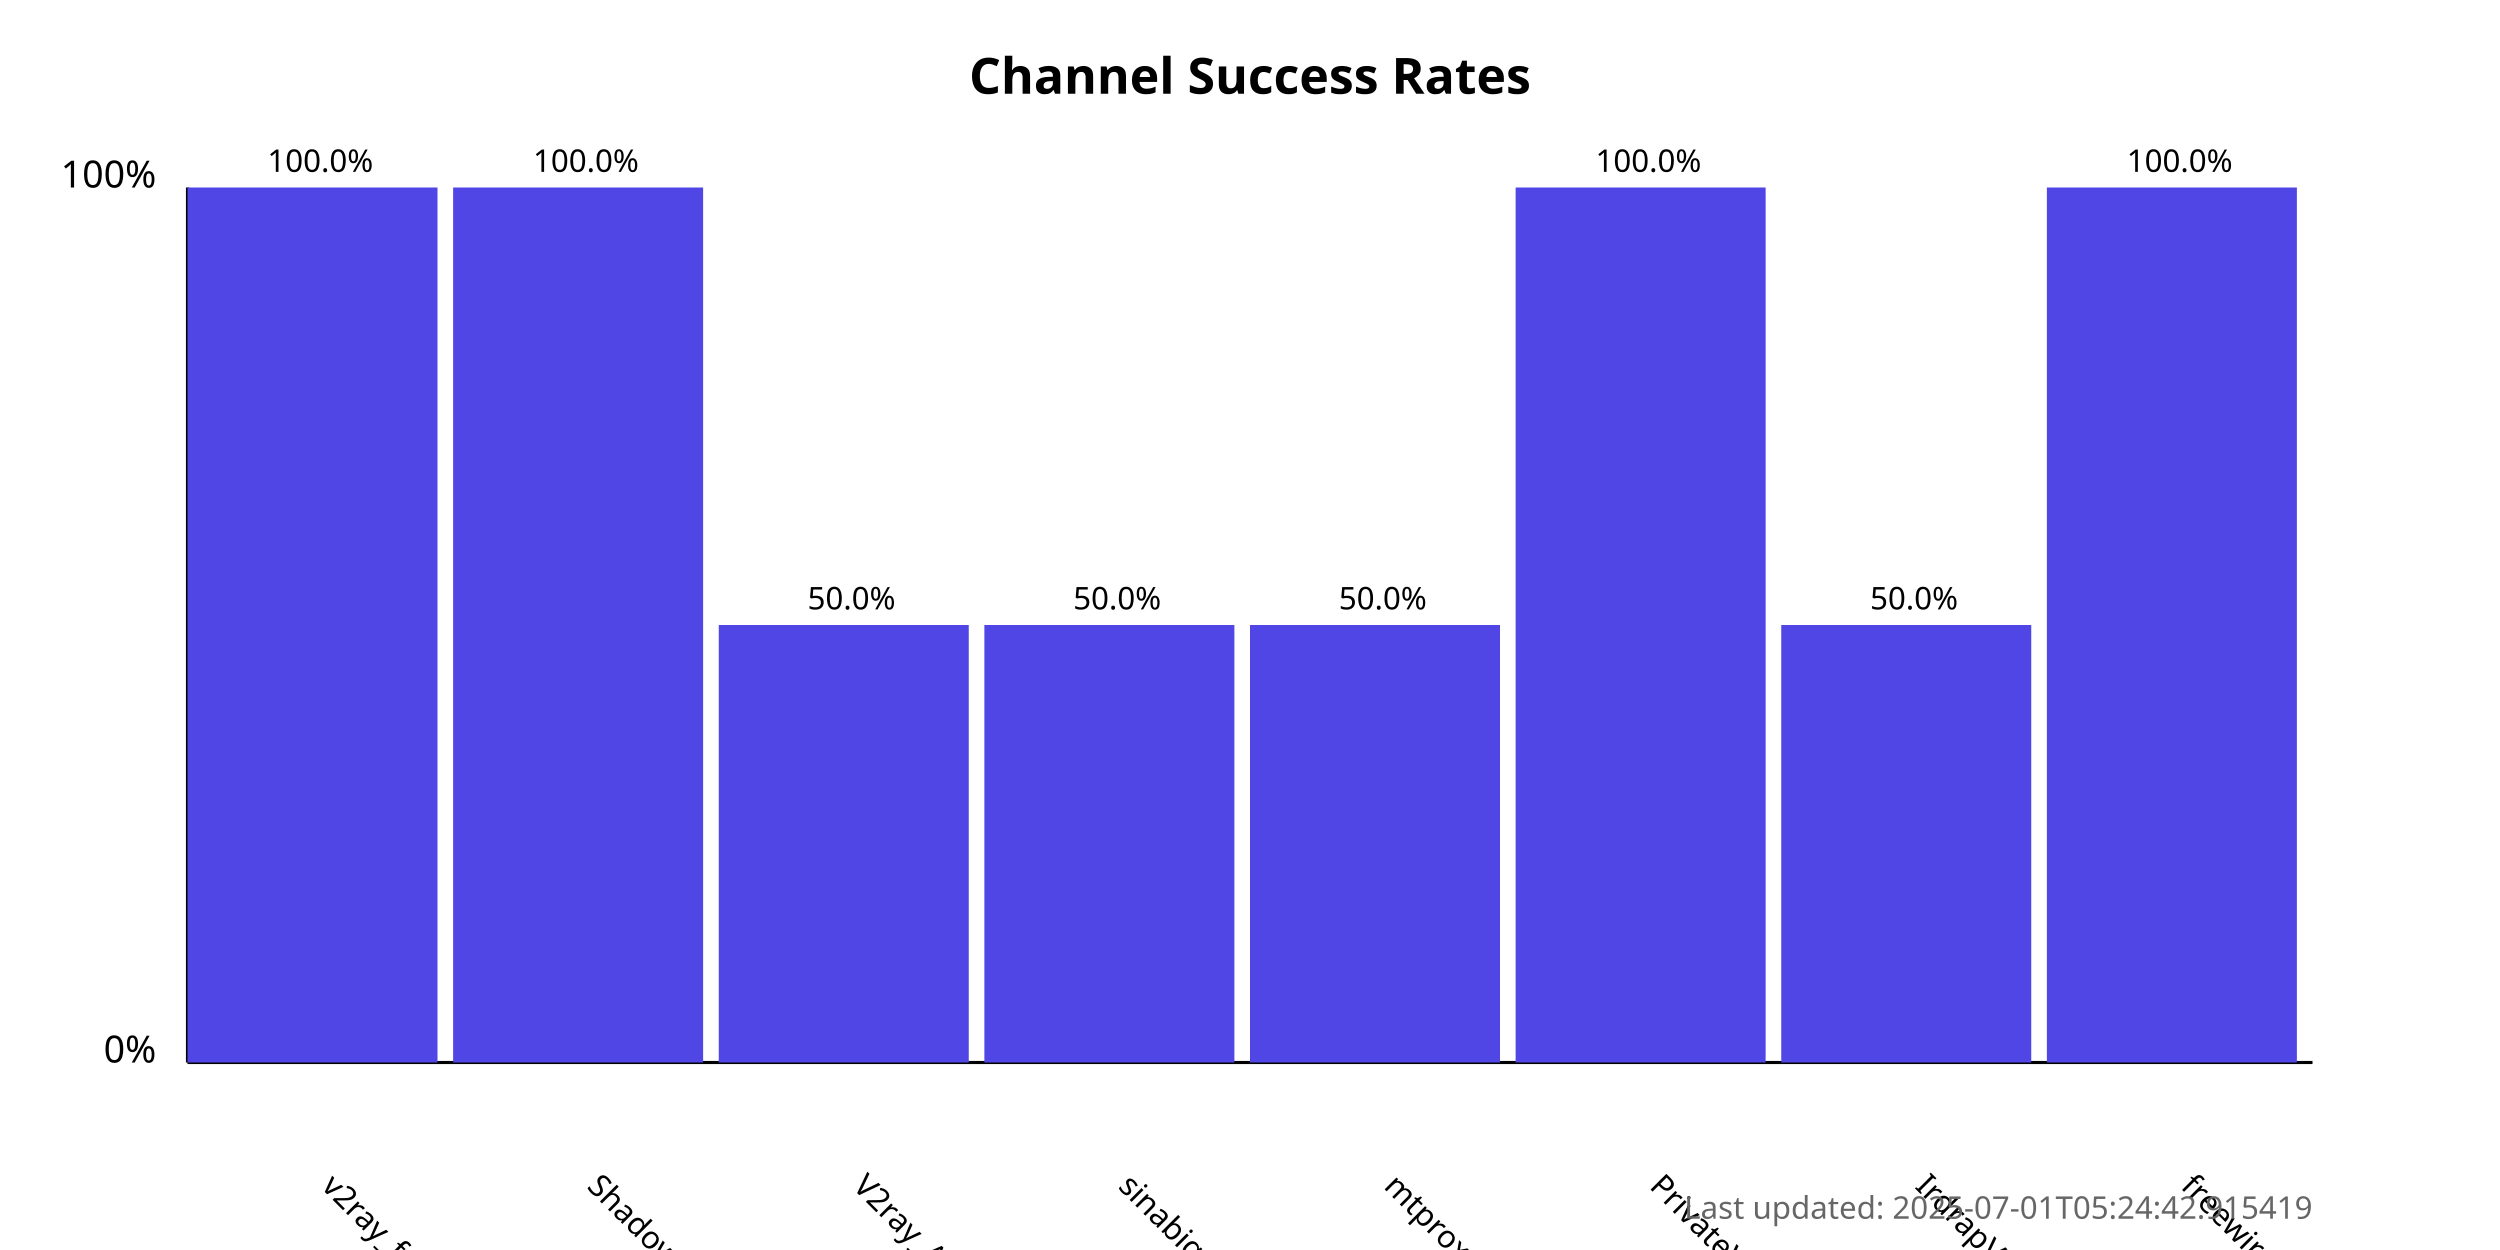
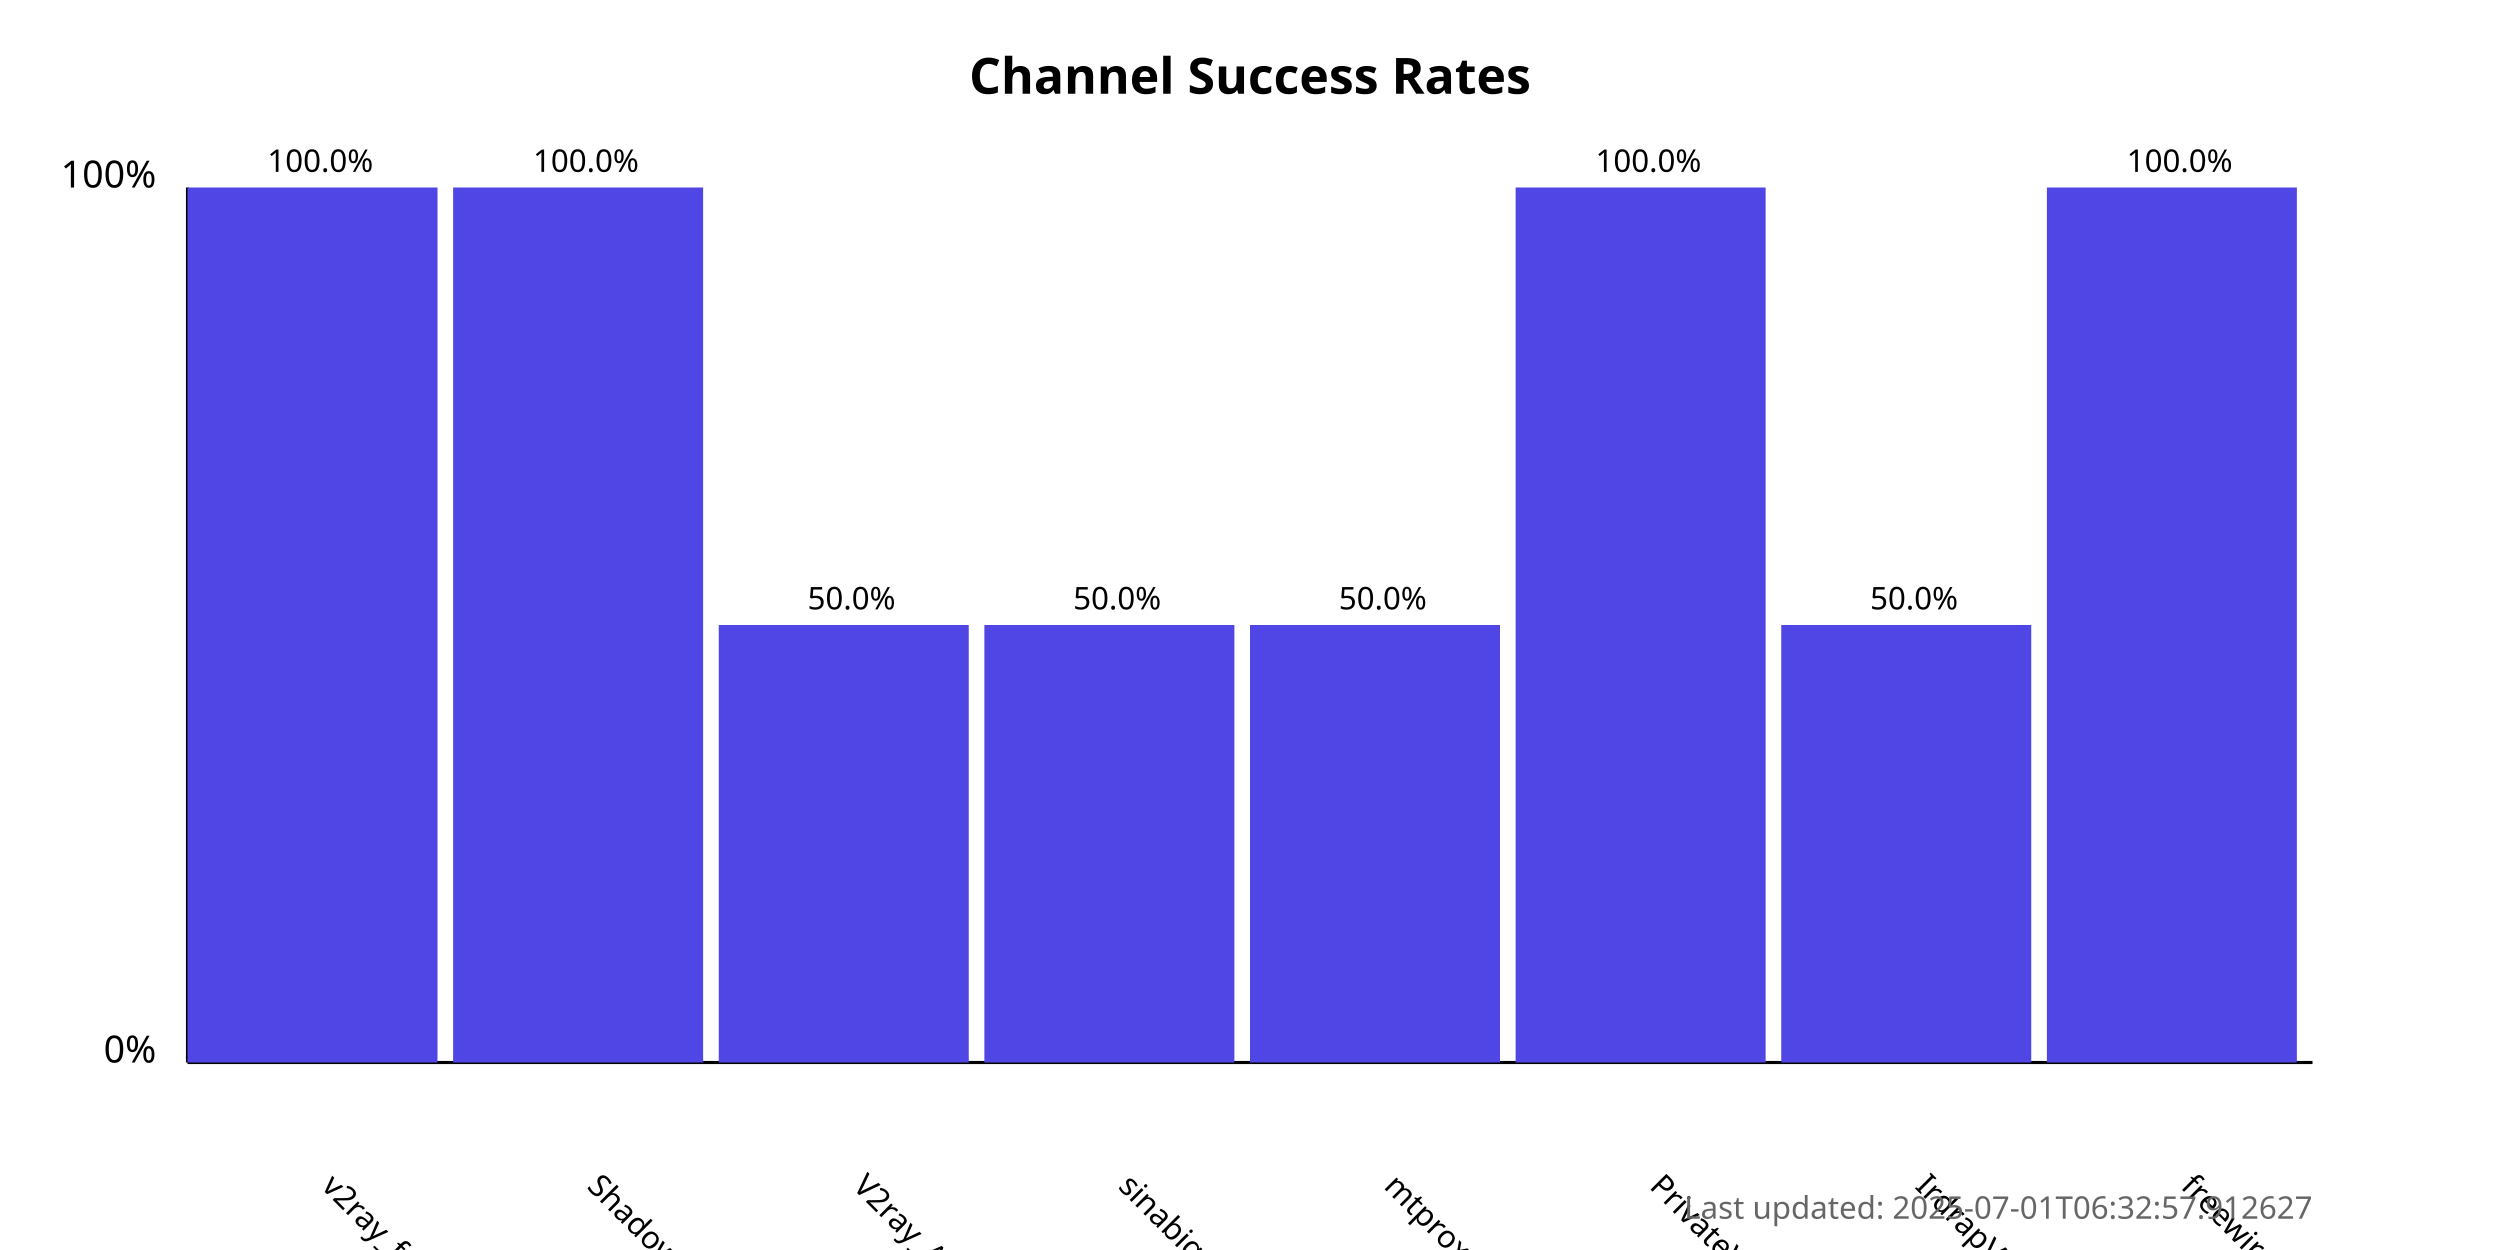
<svg xmlns="http://www.w3.org/2000/svg" width="800" height="400">
  <style>
            .chart-title { font: bold 16px sans-serif; }
            .axis-label { font: 12px sans-serif; }
            .tick-label { font: 10px sans-serif; }
            .bar { fill: #4f46e5; }
            .bar:hover { fill: #6366f1; }
            .timestamp { font: 10px sans-serif; fill: #666; }
        </style>
  <text x="400.0" y="30" text-anchor="middle" class="chart-title">
            Channel Success Rates
        </text>
  <line x1="60" y1="340" x2="60" y2="60" stroke="black" stroke-width="1" />
  <line x1="60" y1="340" x2="740" y2="340" stroke="black" stroke-width="1" />
  <text x="50" y="340" text-anchor="end" class="axis-label">0%</text>
  <text x="50" y="60" text-anchor="end" class="axis-label">100%</text>
  <g>
    <rect x="60" y="60.0" width="80.0" height="280.0" class="bar" />
    <text x="102.5" y="380" transform="rotate(45, 102.5, 380)" text-anchor="start" class="tick-label">
                v2ray_free_conf
            </text>
    <text x="102.5" y="55.0" text-anchor="middle" class="tick-label">
                100.0%
            </text>
  </g>
  <g>
    <rect x="145.0" y="60.0" width="80.0" height="280.0" class="bar" />
    <text x="187.5" y="380" transform="rotate(45, 187.5, 380)" text-anchor="start" class="tick-label">
                ShadowProxy66
            </text>
    <text x="187.5" y="55.0" text-anchor="middle" class="tick-label">
                100.0%
            </text>
  </g>
  <g>
    <rect x="230.0" y="200.0" width="80.0" height="140.0" class="bar" />
    <text x="272.5" y="380" transform="rotate(45, 272.5, 380)" text-anchor="start" class="tick-label">
                V2ray_Alpha
            </text>
    <text x="272.5" y="195.0" text-anchor="middle" class="tick-label">
                50.0%
            </text>
  </g>
  <g>
    <rect x="315.0" y="200.0" width="80.0" height="140.0" class="bar" />
    <text x="357.5" y="380" transform="rotate(45, 357.5, 380)" text-anchor="start" class="tick-label">
                sinabigo
            </text>
    <text x="357.5" y="195.0" text-anchor="middle" class="tick-label">
                50.0%
            </text>
  </g>
  <g>
    <rect x="400.0" y="200.0" width="80.0" height="140.0" class="bar" />
    <text x="442.5" y="380" transform="rotate(45, 442.5, 380)" text-anchor="start" class="tick-label">
                mtproxy_lists
            </text>
    <text x="442.5" y="195.0" text-anchor="middle" class="tick-label">
                50.0%
            </text>
  </g>
  <g>
    <rect x="485.0" y="60.0" width="80.0" height="280.0" class="bar" />
    <text x="527.5" y="380" transform="rotate(45, 527.5, 380)" text-anchor="start" class="tick-label">
                PrivateVPNs
            </text>
    <text x="527.5" y="55.0" text-anchor="middle" class="tick-label">
                100.0%
            </text>
  </g>
  <g>
    <rect x="570.0" y="200.0" width="80.0" height="140.0" class="bar" />
    <text x="612.5" y="380" transform="rotate(45, 612.5, 380)" text-anchor="start" class="tick-label">
                IrdrapVPNnews
            </text>
    <text x="612.5" y="195.0" text-anchor="middle" class="tick-label">
                50.0%
            </text>
  </g>
  <g>
    <rect x="655.0" y="60.0" width="80.0" height="280.0" class="bar" />
    <text x="697.5" y="380" transform="rotate(45, 697.5, 380)" text-anchor="start" class="tick-label">
                freewireguard
            </text>
    <text x="697.5" y="55.0" text-anchor="middle" class="tick-label">
                100.0%
            </text>
  </g>
  <text x="740" y="390" text-anchor="end" class="timestamp">
-             Last updated: 2025-07-01T05:24:42.915419
+             Last updated: 2025-07-01T06:32:57.912627
        </text>
</svg>
